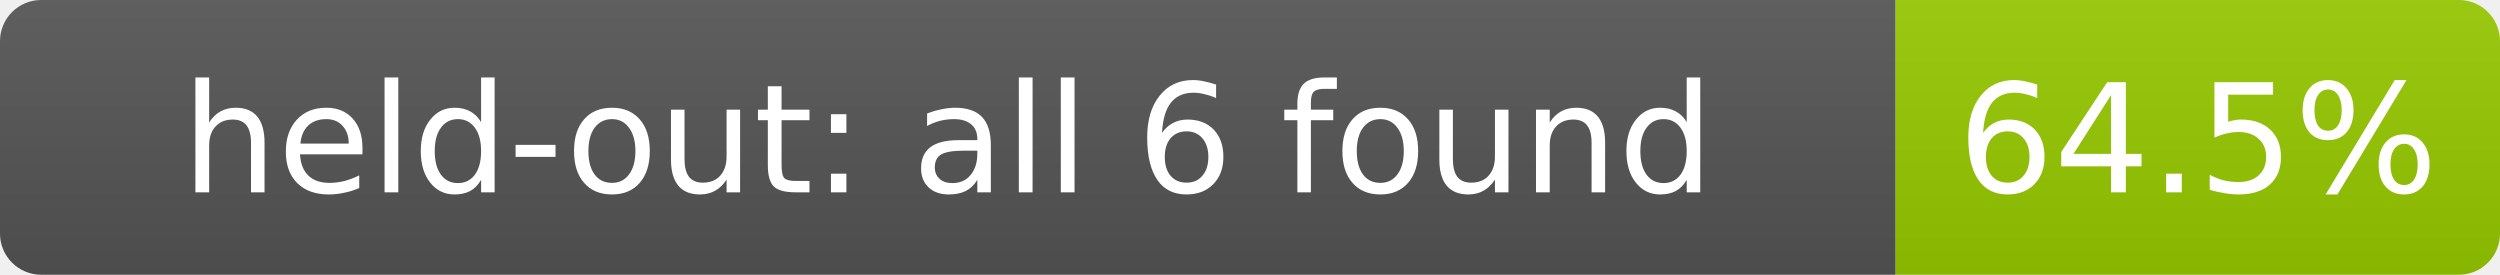
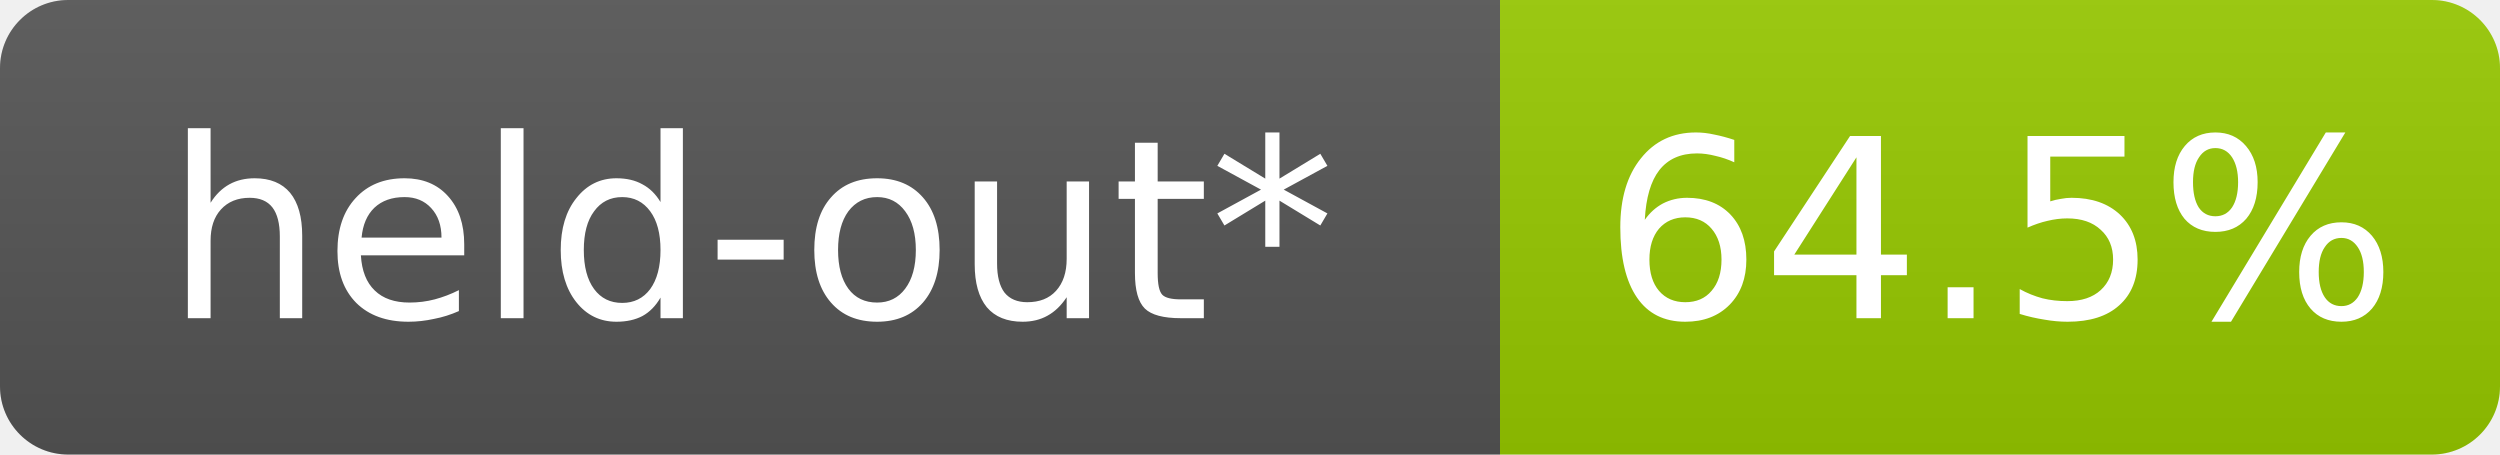
- <svg xmlns="http://www.w3.org/2000/svg" width="182" height="20" role="img" aria-label="held-out: all 6 found: 64.5%">
+ <svg xmlns="http://www.w3.org/2000/svg" width="110" height="20" role="img" aria-label="held-out*: 64.5%">
  <linearGradient id="s" x2="0" y2="100%">
    <stop offset="0" stop-color="#bbb" stop-opacity=".1" />
    <stop offset="1" stop-opacity=".1" />
  </linearGradient>
  <clipPath id="r">
-     <rect width="182" height="20" rx="3" fill="#fff" />
+     <rect width="110" height="20" rx="3" fill="#fff" />
  </clipPath>
  <g clip-path="url(#r)">
-     <rect width="138" height="20" fill="#555" />
-     <rect x="138" width="44" height="20" fill="#97ca00" />
-     <rect width="182" height="20" fill="url(#s)" />
+     <rect width="66" height="20" fill="#555" />
+     <rect x="66" width="44" height="20" fill="#97ca00" />
+     <rect width="110" height="20" fill="url(#s)" />
  </g>
  <g fill="#fff" text-anchor="middle" font-family="Verdana,Geneva,DejaVu Sans,sans-serif" font-size="11">
-     <text x="69.0" y="14">held-out: all 6 found</text>
-     <text x="160.0" y="14">64.5%</text>
+     <text x="33.0" y="14">held-out*</text>
+     <text x="88.0" y="14">64.5%</text>
  </g>
</svg>
